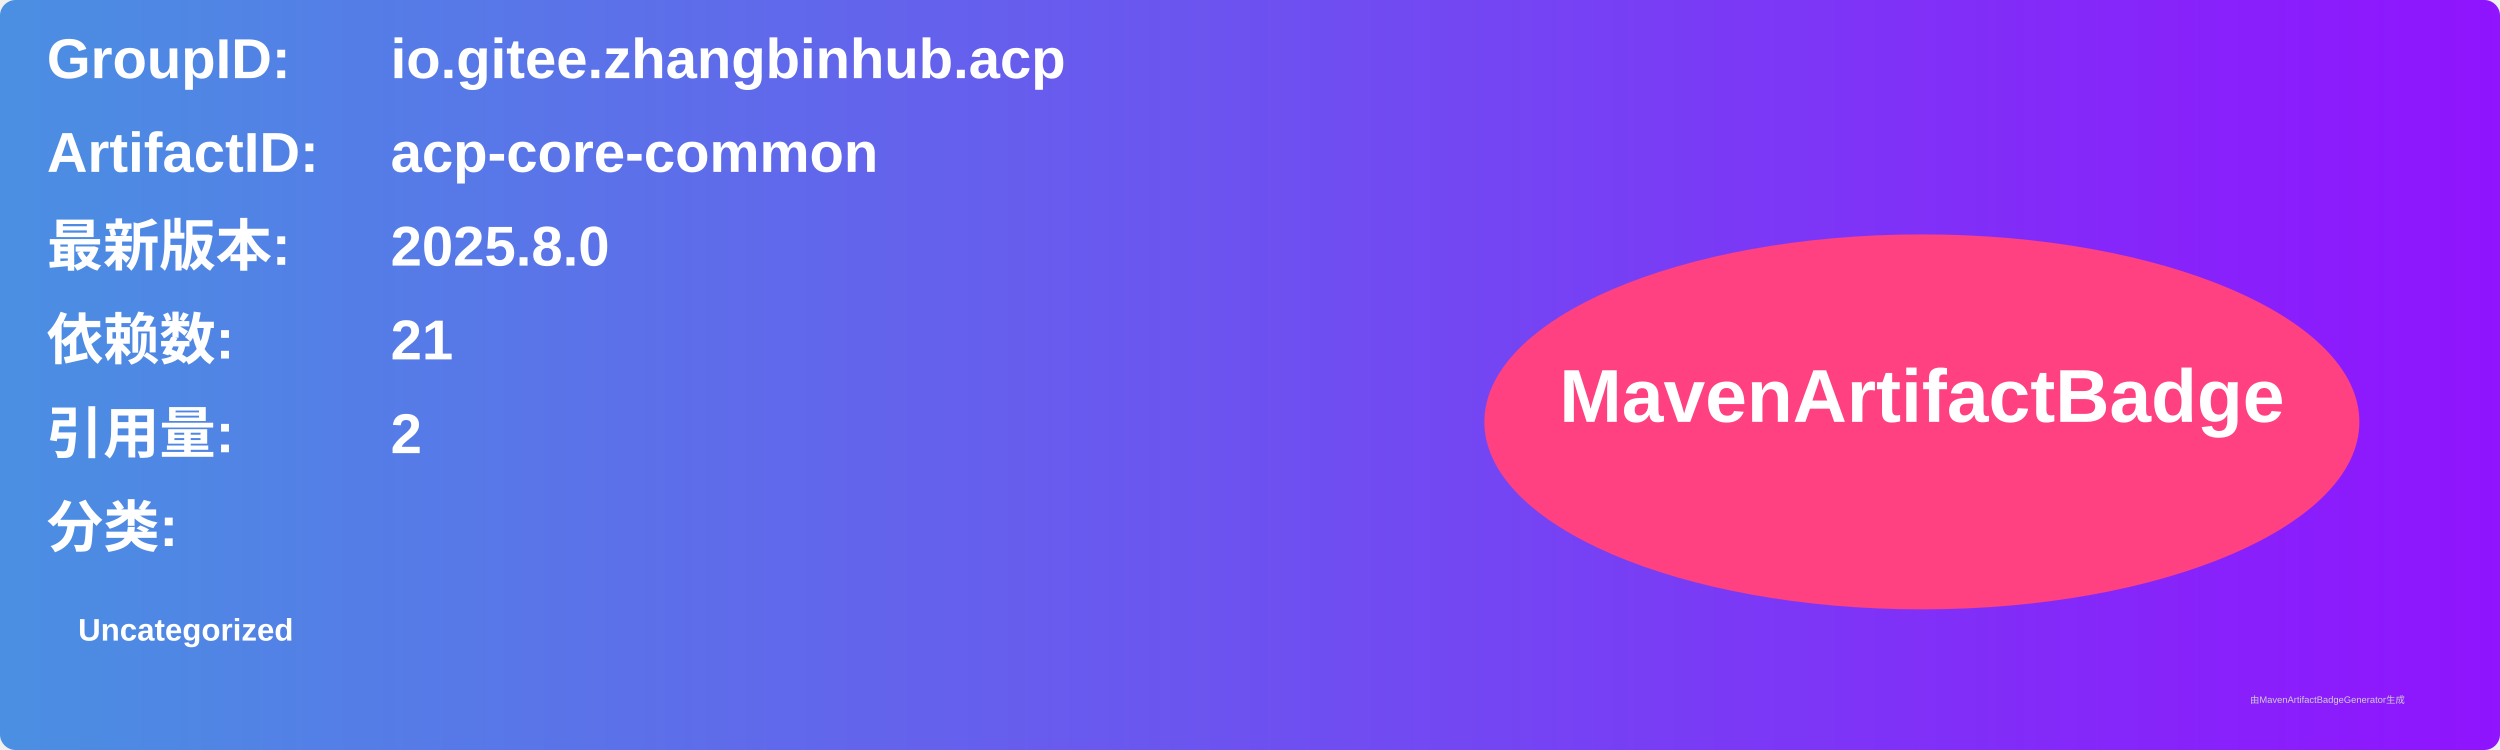
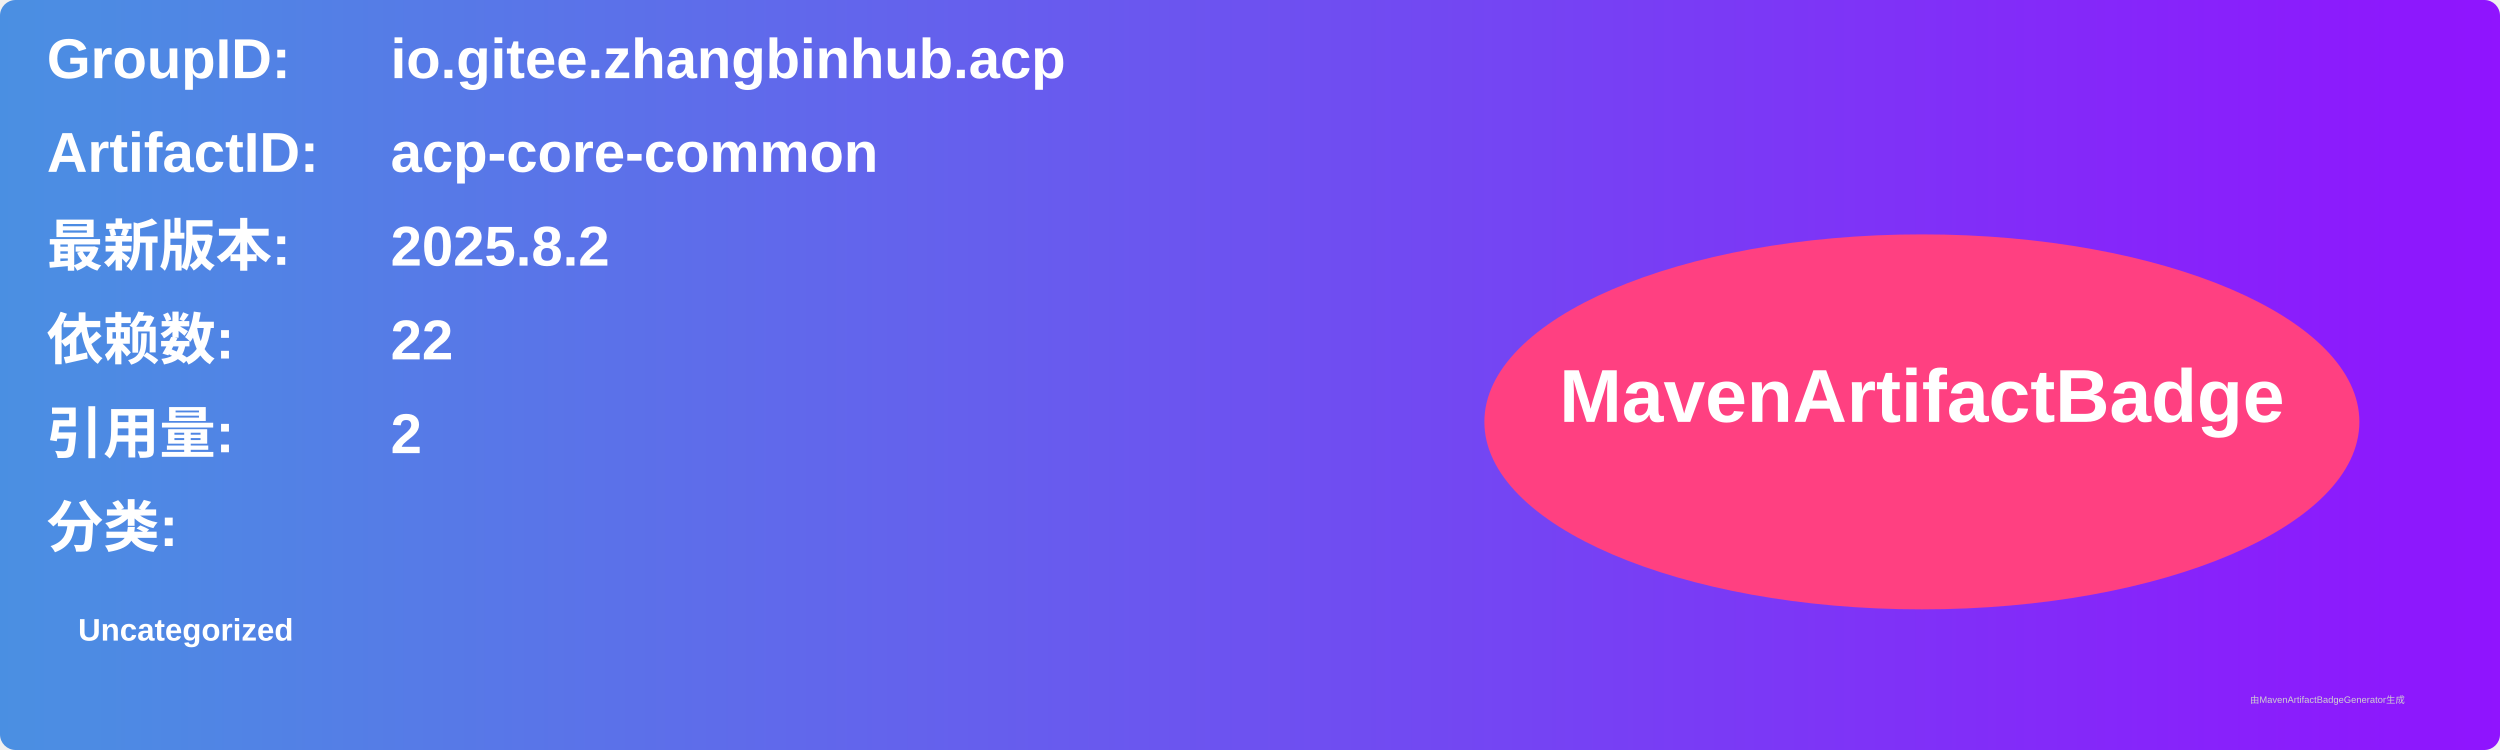
<svg xmlns="http://www.w3.org/2000/svg" width="800" height="240" viewBox="0 0 800 240">
  <linearGradient id="grad" x1="0%" y1="0%" x2="100%" y2="0%">
    <stop offset="0%" stop-color="#4a90e2" />
    <stop offset="100%" stop-color="#9013fe" />
  </linearGradient>
  <rect width="100%" height="100%" rx="5" ry="5" fill="url(#grad)" />
  <g transform="translate(15, 15)">
    <text x="0" y="10" font-family="Arial" font-size="18" fill="white" font-weight="bold" width="260">GroupID:</text>
    <text x="110" y="10" font-family="Arial" font-size="18" fill="white" font-weight="bold" width="460">io.gitee.zhangbinhub.acp</text>
    <text x="0" y="40" font-family="Arial" font-size="18" fill="white" font-weight="bold" width="260">ArtifactID:</text>
    <text x="110" y="40" font-family="Arial" font-size="18" fill="white" font-weight="bold" width="460">acp-core-common</text>
    <text x="0" y="70" font-family="Arial" font-size="18" fill="white" font-weight="bold">最新版本:</text>
    <text x="110" y="70" font-family="Arial" font-size="18" fill="white" font-weight="bold">
-       <tspan font-weight="bold">2025.8.0</tspan>
+       <tspan font-weight="bold">2025.8.2</tspan>
    </text>
    <text x="0" y="100" font-family="Arial" font-size="18" fill="white" font-weight="bold">依赖数: </text>
    <text x="110" y="100" font-family="Arial" font-size="18" fill="white">
-       <tspan font-weight="bold">21</tspan>
+       <tspan font-weight="bold">22</tspan>
    </text>
    <text x="0" y="130" font-family="Arial" font-size="18" fill="white" font-weight="bold">引用量: </text>
    <text x="110" y="130" font-family="Arial" font-size="18" fill="white">
      <tspan font-weight="bold">2</tspan>
    </text>
    <text x="0" y="160" font-family="Arial" font-size="18" fill="white" font-weight="bold">分类:</text>
    <text x="10" y="190" font-family="Arial" font-size="10" fill="white">
      <tspan font-weight="bold">Uncategorized</tspan>
    </text>
    <ellipse cx="600" cy="120" rx="140" ry="60" fill="#ff4081" />
    <text x="600" y="120" text-anchor="middle" font-family="Arial" font-size="24" fill="white" font-weight="bold">MavenArtifactBadge</text>
  </g>
  <text x="720" y="225" font-family="Arial" font-size="3" fill="#d0d0d0">由MavenArtifactBadgeGenerator生成</text>
</svg>
